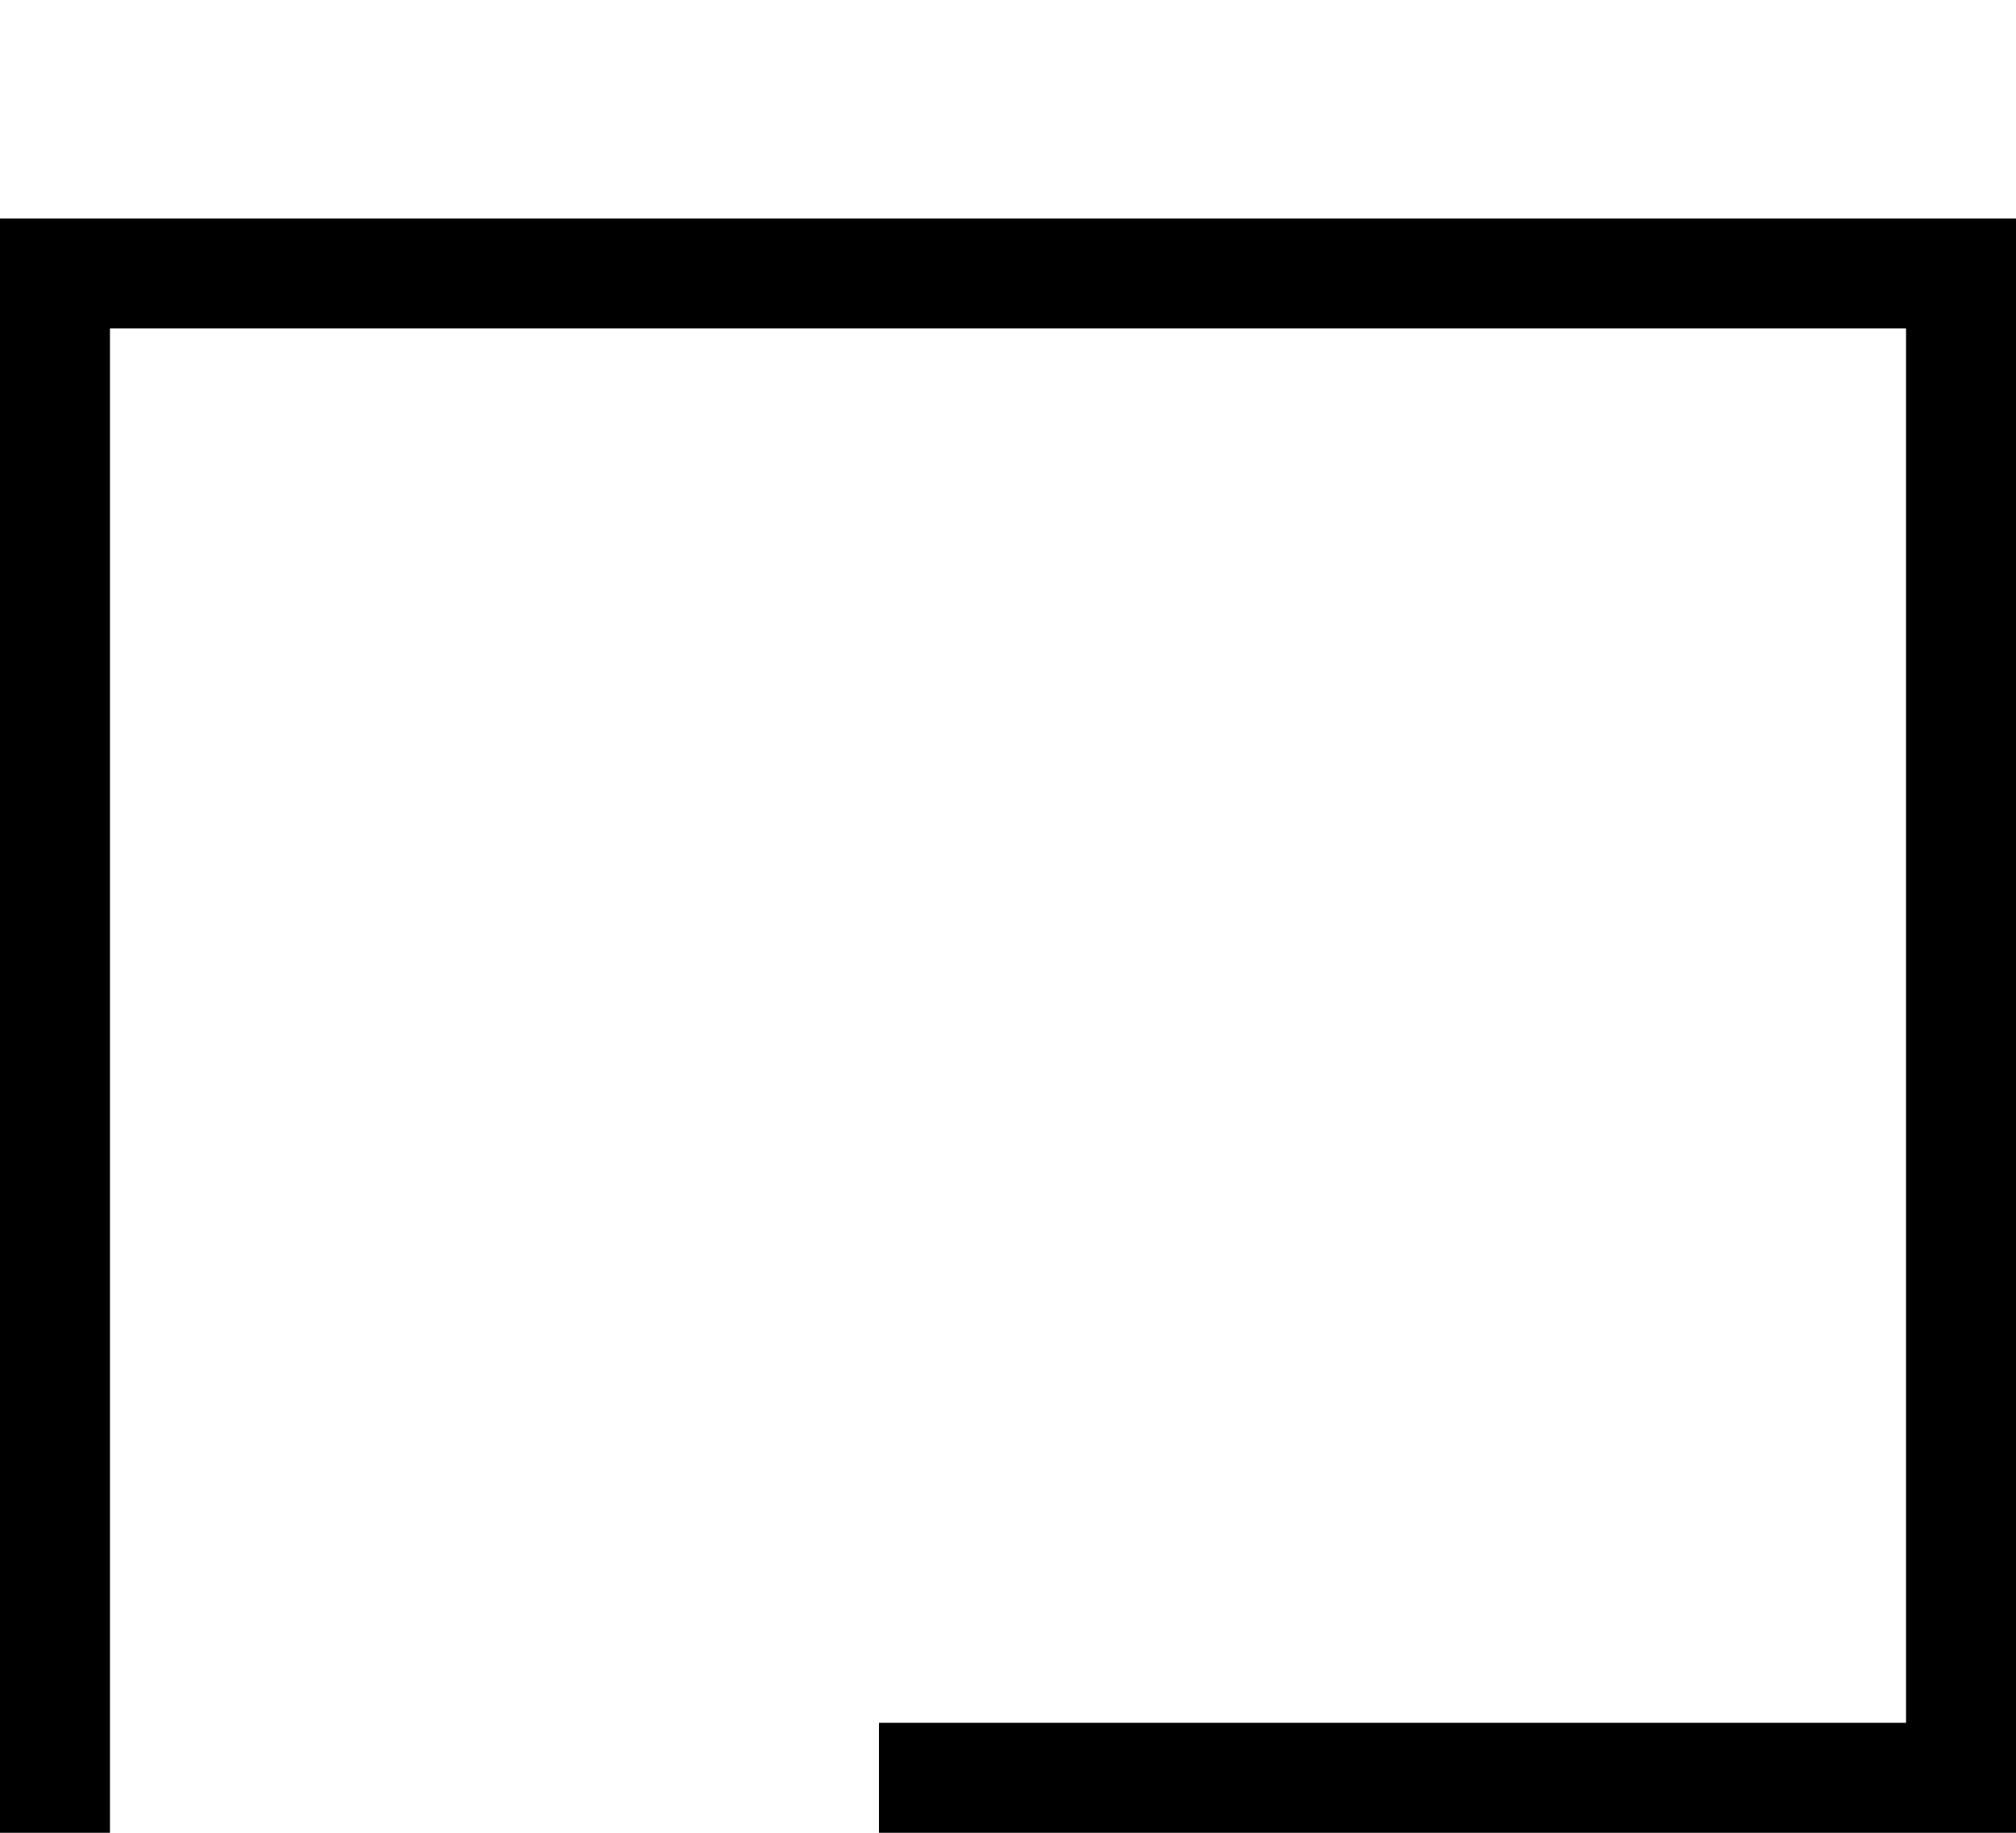
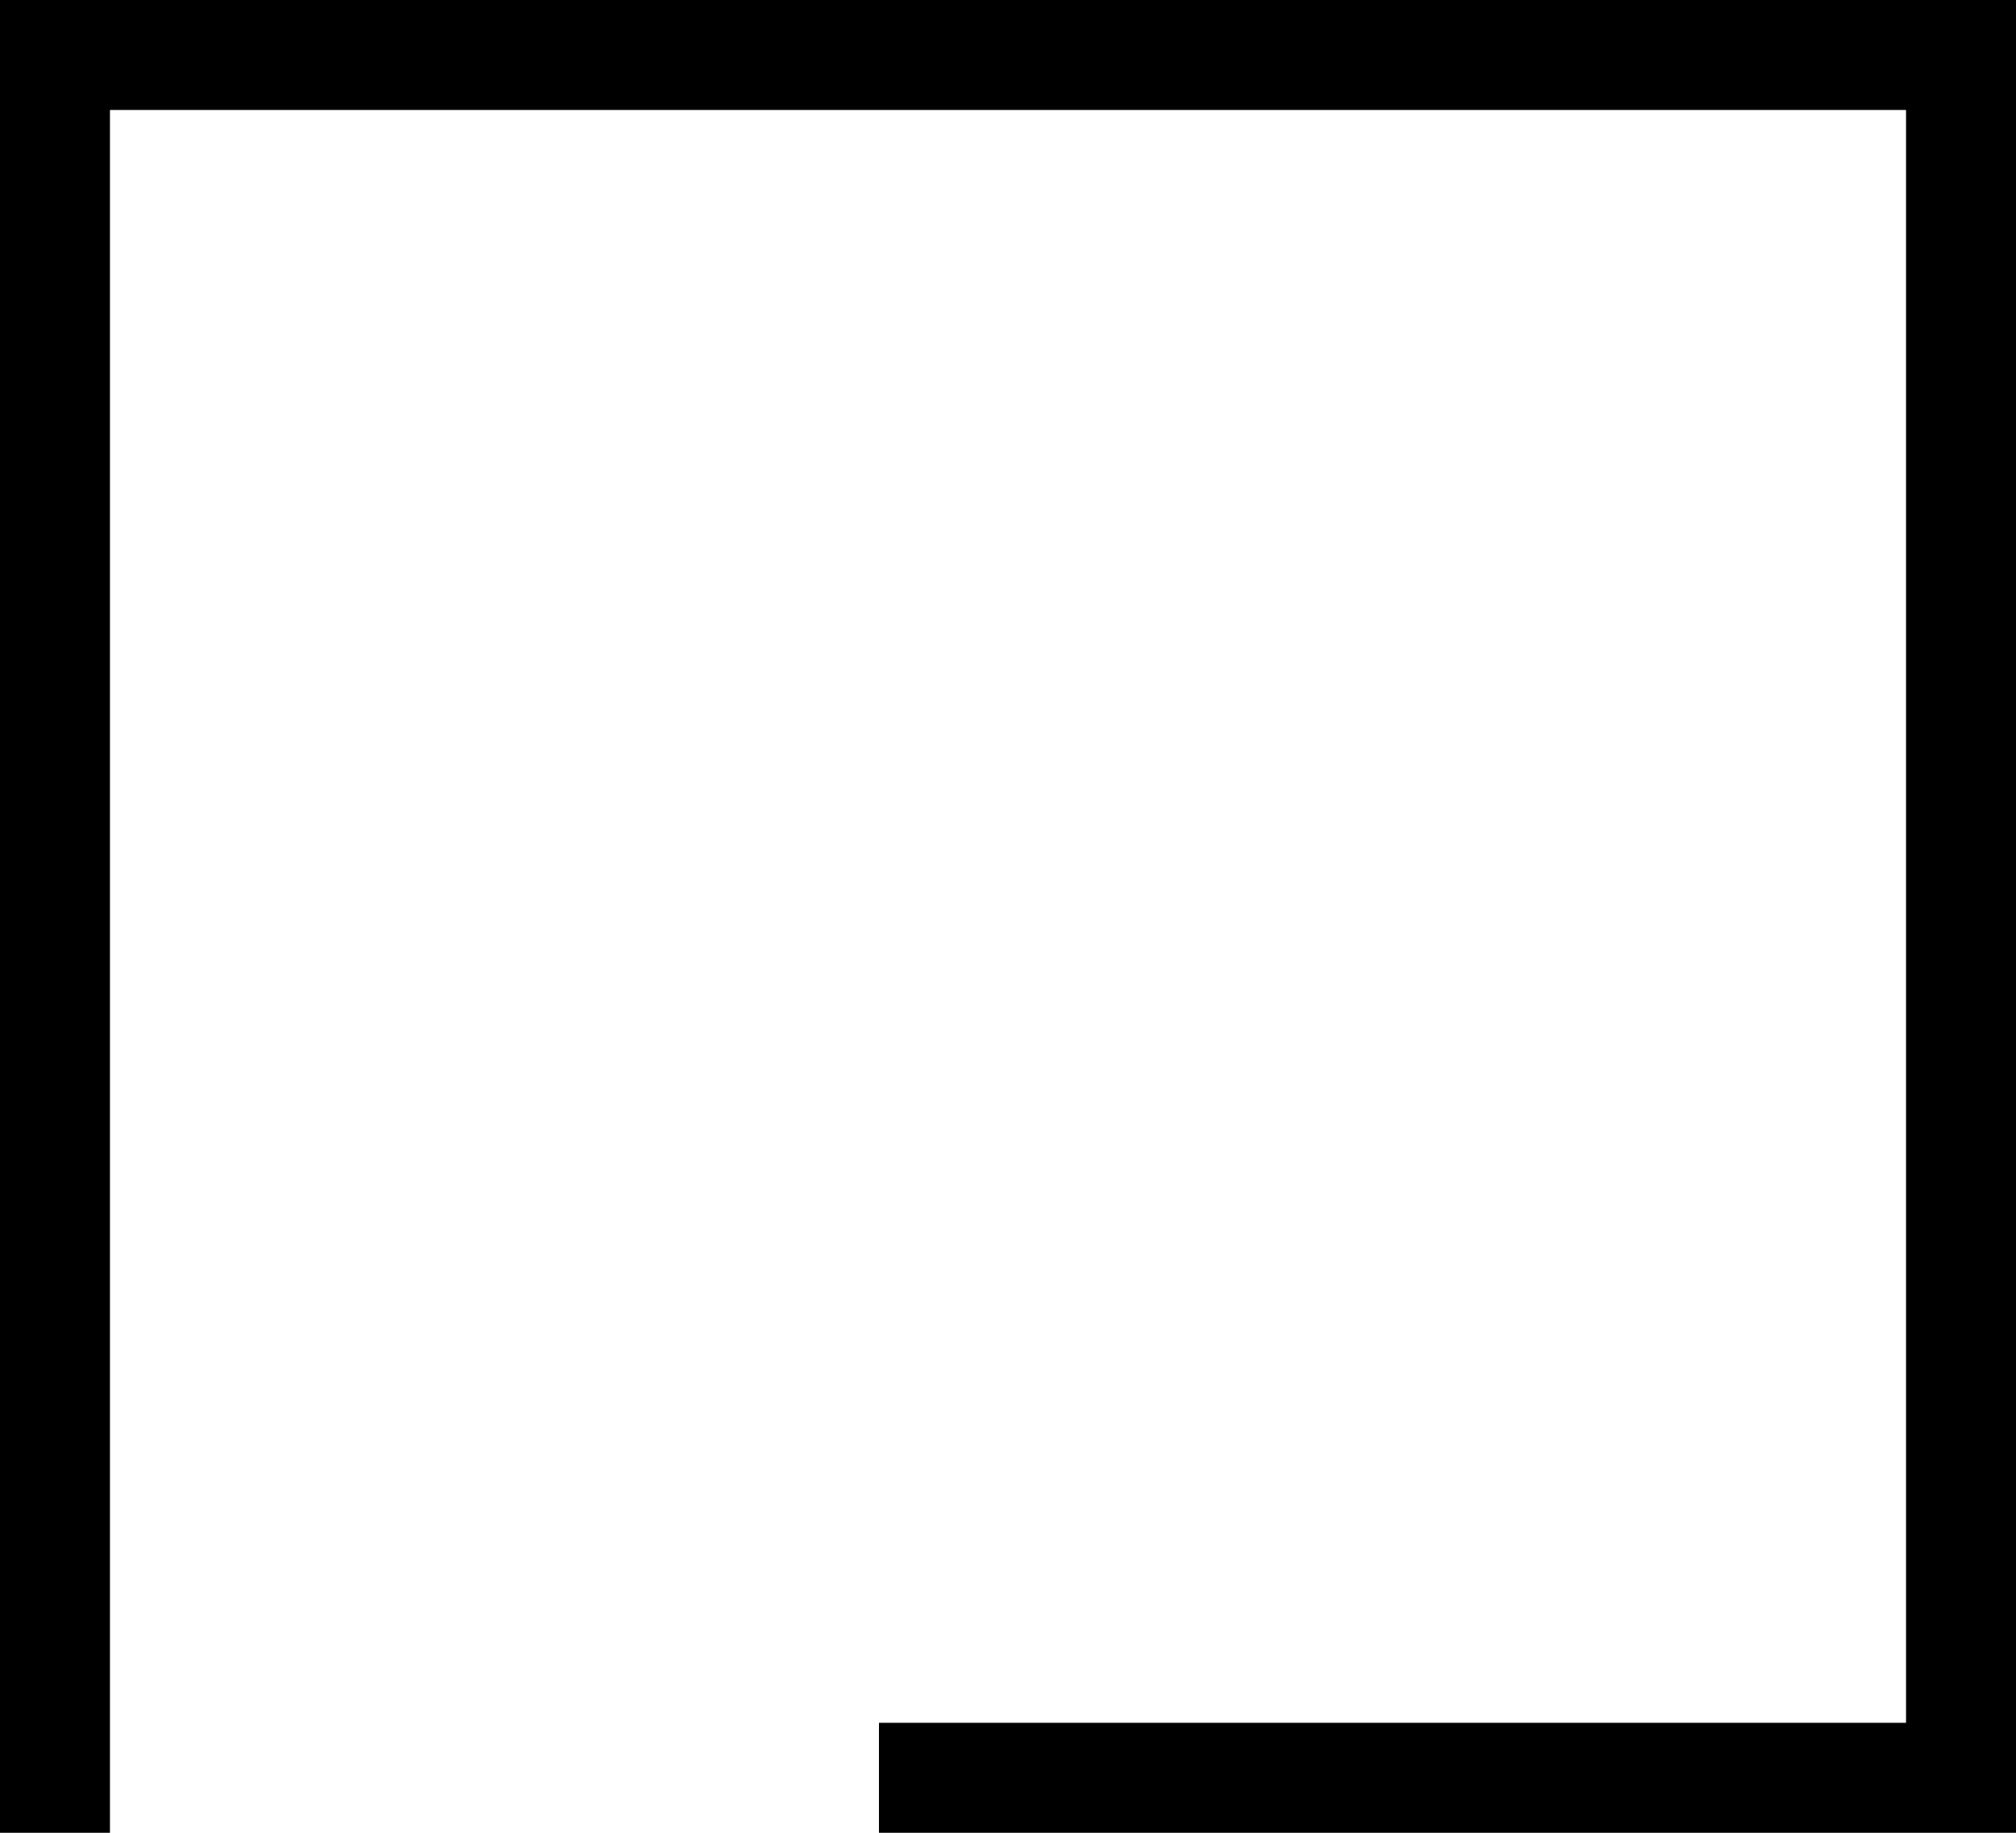
<svg xmlns="http://www.w3.org/2000/svg" width="1100" height="1000" version="1.1" id="svg1">
  <defs id="defs1" />
-   <path style="baseline-shift:baseline;display:inline;overflow:visible;vector-effect:none;fill:#000000;enable-background:accumulate;stop-color:#000000;stop-opacity:1;opacity:1" d="M 0,119.205 V 1000 H 60 V 179.205 h 980 V 940 H 479.594 v 60 H 1100 V 119.205 Z" id="path12" />
+   <path style="baseline-shift:baseline;display:inline;overflow:visible;opacity:1;vector-effect:none;fill:#000000;enable-background:accumulate;stop-color:#000000;stop-opacity:1" d="M 0,0 V 1000 H 60 V 60 h 980 V 940 H 479.594 v 60 H 1100 V 0 Z" id="path12" />
</svg>
